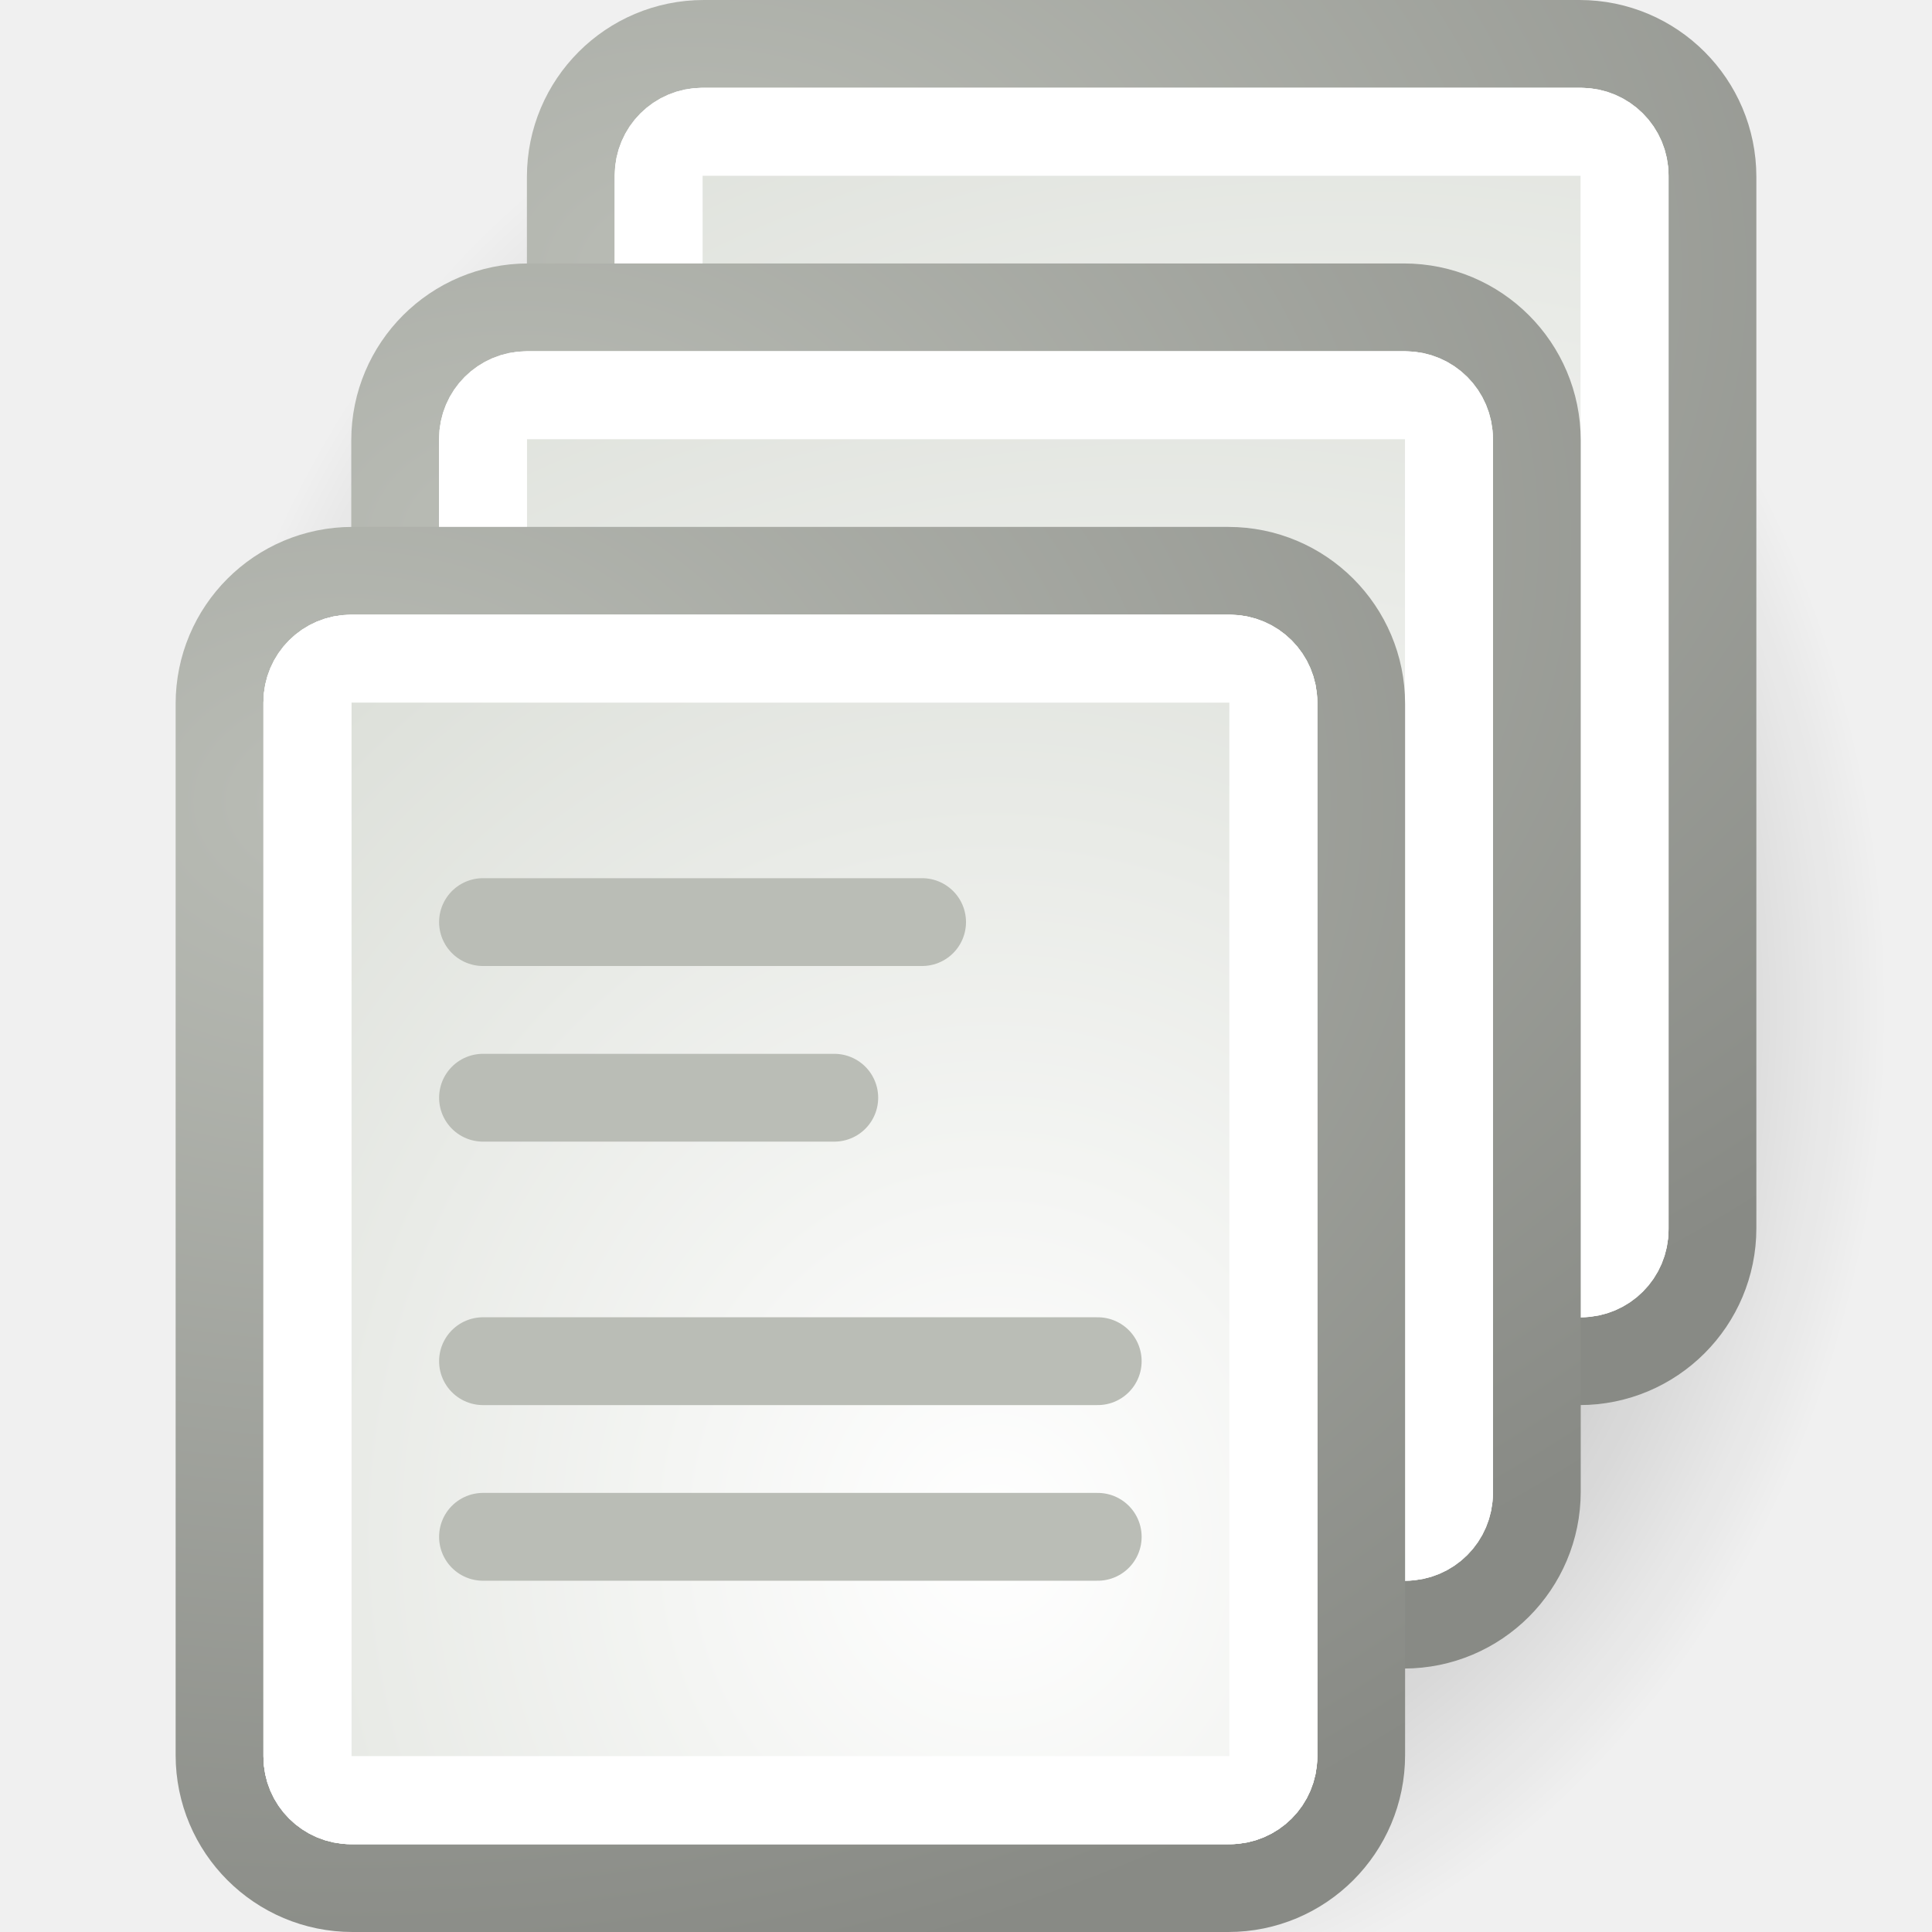
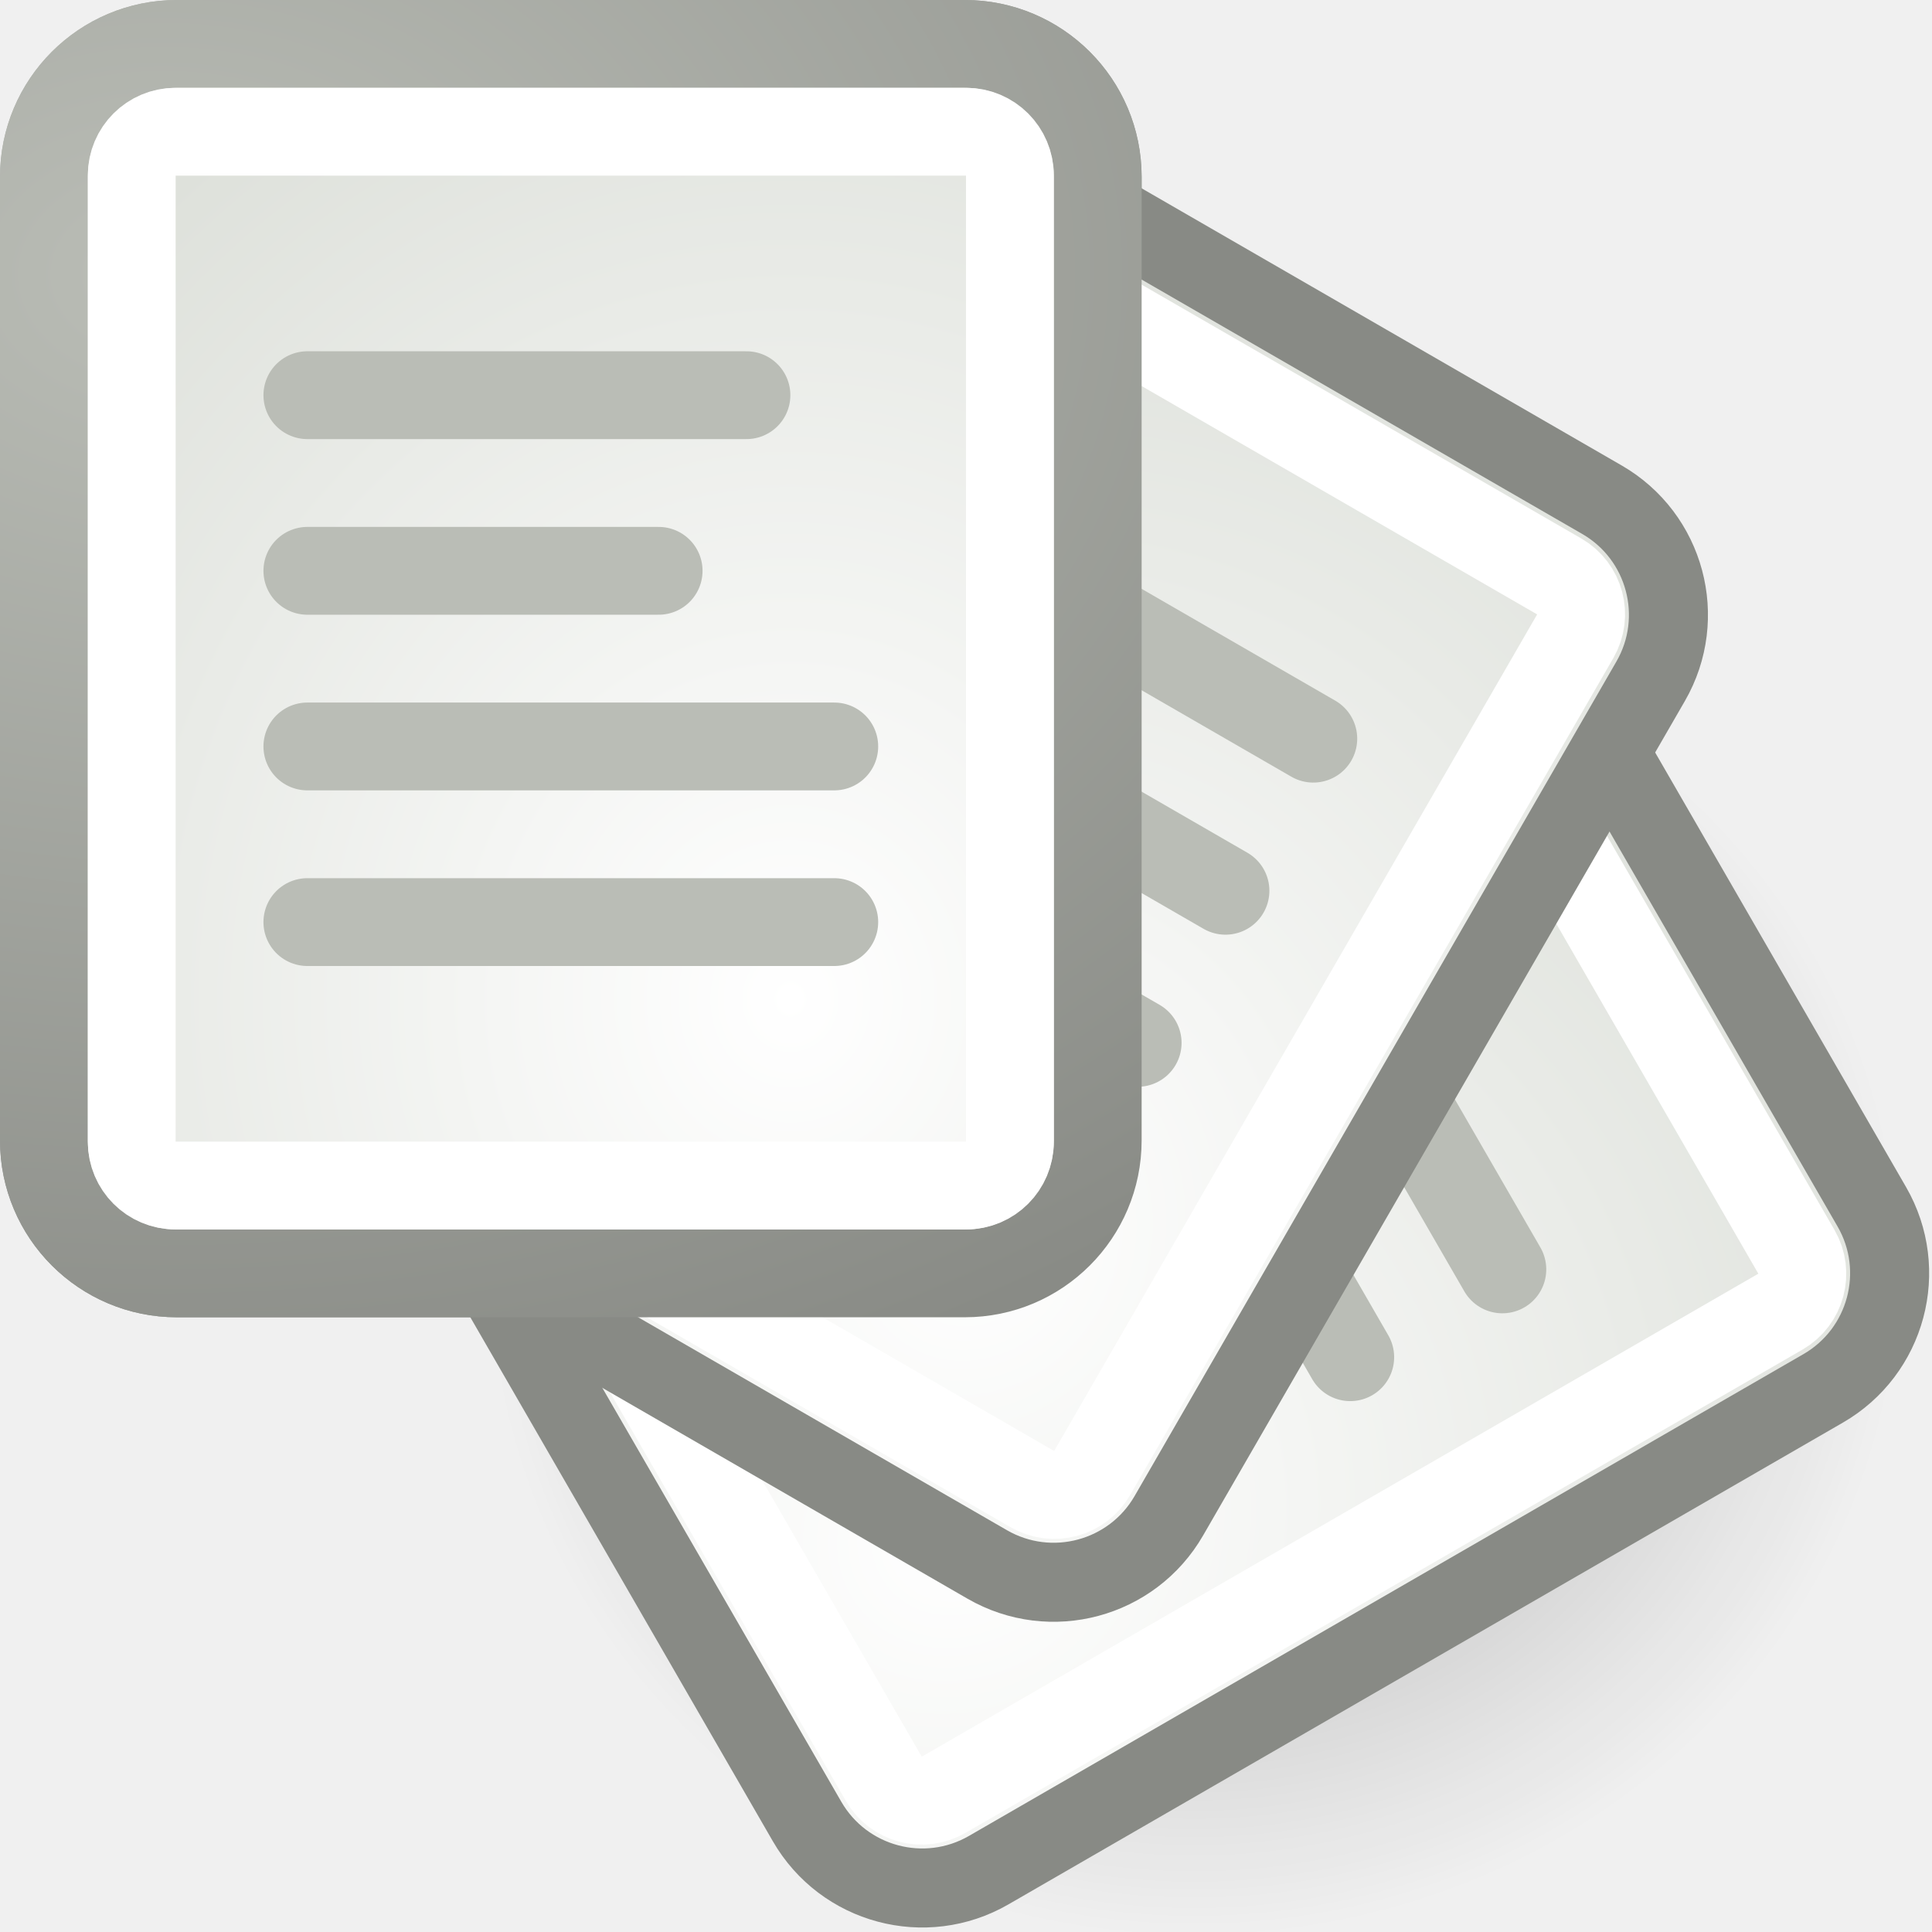
<svg xmlns="http://www.w3.org/2000/svg" xmlns:xlink="http://www.w3.org/1999/xlink" width="22" height="22" id="svg2" version="1.0">
  <defs id="defs4">
+     <linearGradient id="linearGradient7118">
+       <stop style="stop-color:#000000;stop-opacity:1;" offset="0" id="stop7120" />
+       <stop style="stop-color:#000000;stop-opacity:0;" offset="1" id="stop7122" />
+     </linearGradient>
    <linearGradient id="linearGradient6975">
      <stop id="stop6977" offset="0" style="stop-color:#babdb6;stop-opacity:1" />
      <stop id="stop6979" offset="1" style="stop-color:#888a85;stop-opacity:1" />
-     </linearGradient>
-     <linearGradient id="linearGradient6967">
-       <stop style="stop-color:#000000;stop-opacity:1;" offset="0" id="stop6969" />
-       <stop style="stop-color:#000000;stop-opacity:0;" offset="1" id="stop6971" />
-     </linearGradient>
-     <linearGradient id="linearGradient6939">
-       <stop style="stop-color:#888a85;stop-opacity:1" offset="0" id="stop6941" />
-       <stop style="stop-color:#555753;stop-opacity:1" offset="1" id="stop6943" />
    </linearGradient>
    <linearGradient id="linearGradient6918">
      <stop style="stop-color:#ffffff;stop-opacity:1;" offset="0" id="stop6920" />
      <stop style="stop-color:#d3d7cf;stop-opacity:1" offset="1" id="stop6922" />
    </linearGradient>
-     <radialGradient xlink:href="#linearGradient6918" id="radialGradient6924" cx="10.462" cy="17.551" fx="10.462" fy="17.551" r="7" gradientTransform="matrix(2.08161,0,0,2.29702,-10.46494,-22.81511)" gradientUnits="userSpaceOnUse" />
-     <radialGradient xlink:href="#linearGradient6918" id="radialGradient6930" gradientUnits="userSpaceOnUse" gradientTransform="matrix(3.026175,0,0,2.29702,-18.34682,-25.81511)" cx="10.069" cy="17.742" fx="10.069" fy="17.742" r="7" />
-     <radialGradient xlink:href="#linearGradient6918" id="radialGradient6934" gradientUnits="userSpaceOnUse" gradientTransform="matrix(3.026175,0,0,2.29702,-15.34682,-28.81511)" cx="10.069" cy="17.742" fx="10.069" fy="17.742" r="7" />
-     <radialGradient xlink:href="#linearGradient6918" id="radialGradient6937" gradientUnits="userSpaceOnUse" gradientTransform="matrix(3.026175,0,0,2.29702,-16.34682,-28.81511)" cx="10.069" cy="17.742" fx="10.069" fy="17.742" r="7" />
-     <radialGradient xlink:href="#linearGradient6975" id="radialGradient6945" cx="7.617" cy="13.6" fx="7.617" fy="13.6" r="7" gradientTransform="matrix(2.692253,0,0,1.989677,-16.63354,-17.93535)" gradientUnits="userSpaceOnUse" />
-     <radialGradient xlink:href="#linearGradient6918" id="radialGradient6955" gradientUnits="userSpaceOnUse" gradientTransform="matrix(3.026175,0,0,2.29702,-18.34682,-25.81511)" cx="10.462" cy="17.551" fx="10.462" fy="17.551" r="7" />
-     <radialGradient xlink:href="#linearGradient6939" id="radialGradient6957" gradientUnits="userSpaceOnUse" gradientTransform="matrix(2.692253,0,0,1.989677,-14.63354,-20.93535)" cx="7.617" cy="13.6" fx="7.617" fy="13.6" r="7" />
-     <radialGradient xlink:href="#linearGradient6918" id="radialGradient6961" gradientUnits="userSpaceOnUse" gradientTransform="matrix(3.026175,0,0,2.29702,-16.34682,-28.81511)" cx="10.462" cy="17.551" fx="10.462" fy="17.551" r="7" />
-     <radialGradient xlink:href="#linearGradient6939" id="radialGradient6963" gradientUnits="userSpaceOnUse" gradientTransform="matrix(2.692253,0,0,1.989677,-12.63354,-23.93535)" cx="7.617" cy="13.6" fx="7.617" fy="13.6" r="7" />
-     <radialGradient xlink:href="#linearGradient6967" id="radialGradient6973" cx="14.672" cy="18.818" fx="14.672" fy="18.818" r="14.672" gradientTransform="matrix(1,0,0,0.7710843,0,4.307739)" gradientUnits="userSpaceOnUse" />
-     <radialGradient xlink:href="#linearGradient6918" id="radialGradient6983" gradientUnits="userSpaceOnUse" gradientTransform="matrix(3.026175,0,0,2.29702,-18.34682,-25.81511)" cx="10.462" cy="17.551" fx="10.462" fy="17.551" r="7" />
-     <radialGradient xlink:href="#linearGradient6975" id="radialGradient6985" gradientUnits="userSpaceOnUse" gradientTransform="matrix(2.692253,0,0,1.989677,-14.63354,-20.93535)" cx="7.617" cy="13.6" fx="7.617" fy="13.6" r="7" />
-     <radialGradient xlink:href="#linearGradient6918" id="radialGradient6989" gradientUnits="userSpaceOnUse" gradientTransform="matrix(3.026175,0,0,2.29702,-16.34682,-28.81511)" cx="10.462" cy="17.551" fx="10.462" fy="17.551" r="7" />
-     <radialGradient xlink:href="#linearGradient6975" id="radialGradient6991" gradientUnits="userSpaceOnUse" gradientTransform="matrix(2.692253,0,0,1.989677,-12.63354,-23.93535)" cx="7.617" cy="13.6" fx="7.617" fy="13.6" r="7" />
+     <radialGradient xlink:href="#linearGradient6918" id="radialGradient5970" gradientUnits="userSpaceOnUse" gradientTransform="matrix(2.08161,0,0,2.29702,-30.46494,-22.81511)" cx="10.312" cy="17.497" fx="10.312" fy="17.497" r="7" />
+     <radialGradient xlink:href="#linearGradient6975" id="radialGradient5972" gradientUnits="userSpaceOnUse" gradientTransform="matrix(2.692253,0,0,1.989677,-36.63354,-17.93535)" cx="7.617" cy="13.6" fx="7.617" fy="13.6" r="7" />
+     <radialGradient xlink:href="#linearGradient6918" id="radialGradient6024" gradientUnits="userSpaceOnUse" gradientTransform="matrix(2.08161,0,0,2.29702,-30.46494,-22.81511)" cx="10.312" cy="17.497" fx="10.312" fy="17.497" r="7" />
+     <radialGradient xlink:href="#linearGradient6918" id="radialGradient6042" gradientUnits="userSpaceOnUse" gradientTransform="matrix(2.08161,0,0,2.29702,-30.46494,-22.81511)" cx="10.312" cy="17.497" fx="10.312" fy="17.497" r="7" />
+     <radialGradient xlink:href="#linearGradient6918" id="radialGradient7029" gradientUnits="userSpaceOnUse" gradientTransform="matrix(2.08161,0,0,2.29702,-30.46494,-22.81511)" cx="10.312" cy="17.497" fx="10.312" fy="17.497" r="7" />
+     <radialGradient xlink:href="#linearGradient6975" id="radialGradient7031" gradientUnits="userSpaceOnUse" gradientTransform="matrix(2.692253,0,0,1.989677,-36.63354,-17.93535)" cx="7.617" cy="13.6" fx="7.617" fy="13.6" r="7" />
+     <radialGradient xlink:href="#linearGradient6918" id="radialGradient7047" gradientUnits="userSpaceOnUse" gradientTransform="matrix(2.08161,0,0,2.29702,-30.46494,-22.81511)" cx="10.312" cy="17.497" fx="10.312" fy="17.497" r="7" />
+     <radialGradient xlink:href="#linearGradient6975" id="radialGradient7049" gradientUnits="userSpaceOnUse" gradientTransform="matrix(2.692253,0,0,1.989677,-36.63354,-17.93535)" cx="7.617" cy="13.6" fx="7.617" fy="13.6" r="7" />
+     <radialGradient xlink:href="#linearGradient6918" id="radialGradient7079" gradientUnits="userSpaceOnUse" gradientTransform="matrix(2.08161,0,0,2.29702,-30.46494,-22.81511)" cx="10.312" cy="17.497" fx="10.312" fy="17.497" r="7" />
+     <radialGradient xlink:href="#linearGradient6918" id="radialGradient7104" gradientUnits="userSpaceOnUse" gradientTransform="matrix(2.08161,0,0,2.29702,-30.46494,-22.81511)" cx="10.312" cy="17.497" fx="10.312" fy="17.497" r="7" />
+     <radialGradient xlink:href="#linearGradient7118" id="radialGradient7124" cx="9.855" cy="11.99" fx="9.855" fy="11.99" r="7.469" gradientTransform="matrix(1,0,0,0.943787,0,0.6739952)" gradientUnits="userSpaceOnUse" />
  </defs>
  <g id="layer1">
-     <path style="opacity:0.5;fill:url(#radialGradient6973);fill-opacity:1;fill-rule:evenodd;stroke:none;stroke-width:1;stroke-linecap:round;stroke-linejoin:miter;stroke-miterlimit:4;stroke-dasharray:none;stroke-opacity:1" id="path6965" d="M 29.345 18.818 A 14.672 11.314 0 1 1  0,18.818 A 14.672 11.314 0 1 1  29.345 18.818 z" transform="matrix(0.6634764,0,0,1.016466,2,-7.627878)" />
-     <rect style="opacity:1;fill:url(#radialGradient6989);fill-opacity:1;fill-rule:evenodd;stroke:url(#radialGradient6991);stroke-width:1;stroke-linecap:round;stroke-linejoin:miter;stroke-miterlimit:4;stroke-dasharray:none;stroke-opacity:1" id="rect6987" width="13" height="15" x="6.5" y="0.5" rx="1.514" ry="1.514" />
-     <rect style="opacity:1;fill:none;fill-opacity:1;fill-rule:evenodd;stroke:#ffffff;stroke-width:1;stroke-linecap:round;stroke-linejoin:miter;stroke-miterlimit:4;stroke-dasharray:none;stroke-opacity:1" id="rect6900" width="11" height="13" x="7.5" y="1.5" rx="0.497" ry="0.497" />
-     <rect style="opacity:1;fill:none;fill-opacity:1;fill-rule:evenodd;stroke:#ffffff;stroke-width:1;stroke-linecap:round;stroke-linejoin:miter;stroke-miterlimit:4;stroke-dasharray:none;stroke-opacity:1" id="rect6997" width="11" height="13" x="7.5" y="1.5" rx="0.497" ry="0.497" />
-     <rect style="opacity:1;fill:url(#radialGradient6983);fill-opacity:1;fill-rule:evenodd;stroke:url(#radialGradient6985);stroke-width:1;stroke-linecap:round;stroke-linejoin:miter;stroke-miterlimit:4;stroke-dasharray:none;stroke-opacity:1" id="rect6981" width="13" height="15" x="4.5" y="3.5" rx="1.514" ry="1.514" />
-     <rect style="opacity:1;fill:none;fill-opacity:1;fill-rule:evenodd;stroke:#ffffff;stroke-width:1;stroke-linecap:round;stroke-linejoin:miter;stroke-miterlimit:4;stroke-dasharray:none;stroke-opacity:1" id="rect6898" width="11" height="13" x="5.5" y="4.5" rx="0.497" ry="0.497" />
-     <rect style="opacity:1;fill:none;fill-opacity:1;fill-rule:evenodd;stroke:#ffffff;stroke-width:1;stroke-linecap:round;stroke-linejoin:miter;stroke-miterlimit:4;stroke-dasharray:none;stroke-opacity:1" id="rect6995" width="11" height="13" x="5.5" y="4.5" rx="0.497" ry="0.497" />
-     <rect style="opacity:1;fill:url(#radialGradient6924);fill-opacity:1.0;fill-rule:evenodd;stroke:url(#radialGradient6945);stroke-width:1;stroke-linecap:round;stroke-linejoin:miter;stroke-miterlimit:4;stroke-dasharray:none;stroke-opacity:1" id="rect5921" width="13" height="15" x="2.5" y="6.5" rx="1.514" ry="1.514" />
-     <rect style="opacity:1;fill:none;fill-opacity:1;fill-rule:evenodd;stroke:#ffffff;stroke-width:1;stroke-linecap:round;stroke-linejoin:miter;stroke-miterlimit:4;stroke-dasharray:none;stroke-opacity:1" id="rect5927" width="11" height="13" x="3.5" y="7.5" rx="0.497" ry="0.497" />
-     <path style="fill:none;fill-rule:evenodd;stroke:#babdb6;stroke-width:1px;stroke-linecap:round;stroke-linejoin:miter;stroke-opacity:1" d="M 5.5,10.5 L 10.5,10.5" id="path6902" />
-     <path style="fill:none;fill-rule:evenodd;stroke:#babdb6;stroke-width:1px;stroke-linecap:round;stroke-linejoin:miter;stroke-opacity:1" d="M 5.5,12.5 L 9.5,12.5" id="path6904" />
-     <path style="fill:none;fill-rule:evenodd;stroke:#babdb6;stroke-width:1px;stroke-linecap:round;stroke-linejoin:miter;stroke-opacity:1" d="M 5.5,15.5 L 12.5,15.5" id="path6906" />
-     <path style="fill:none;fill-rule:evenodd;stroke:#babdb6;stroke-width:1px;stroke-linecap:round;stroke-linejoin:miter;stroke-opacity:1" d="M 5.5,17.5 L 12.5,17.5" id="path6908" />
-     <rect style="opacity:1;fill:none;fill-opacity:1;fill-rule:evenodd;stroke:#ffffff;stroke-width:1;stroke-linecap:round;stroke-linejoin:miter;stroke-miterlimit:4;stroke-dasharray:none;stroke-opacity:1" id="rect6926" width="11" height="13" x="3.5" y="7.5" rx="0.497" ry="0.497" />
-     <rect style="opacity:1;fill:none;fill-opacity:1;fill-rule:evenodd;stroke:#ffffff;stroke-width:1;stroke-linecap:round;stroke-linejoin:miter;stroke-miterlimit:4;stroke-dasharray:none;stroke-opacity:1" id="rect6993" width="11" height="13" x="3.5" y="7.5" rx="0.497" ry="0.497" />
+     <path style="opacity:0.3;fill:url(#radialGradient7124);fill-opacity:1;fill-rule:evenodd;stroke:none;stroke-width:0.9;stroke-linecap:round;stroke-linejoin:miter;stroke-miterlimit:4;stroke-dasharray:none;stroke-opacity:1" id="path7108" d="M 17.324 11.99 A 7.469 7.049 0 1 1  2.386,11.99 A 7.469 7.049 0 1 1  17.324 11.99 z" transform="matrix(1.07872,0,0,1.07872,2.971146,1.52553)" />
+     <g id="g7090" transform="matrix(0.5,0.8660254,-0.8660254,0.5,30.45073,16.56593)">
+       <rect ry="1.514" rx="1.514" y="6.5" x="-17.5" height="14" width="12" id="rect7092" style="opacity:1;fill:url(#radialGradient7104);fill-opacity:1;fill-rule:evenodd;stroke:#888a85;stroke-width:0.9;stroke-linecap:round;stroke-linejoin:miter;stroke-miterlimit:4;stroke-dasharray:none;stroke-opacity:1" />
+       <path id="path7094" d="M -14.5,10.5 L -8.5,10.5" style="fill:none;fill-rule:evenodd;stroke:#babdb6;stroke-width:1px;stroke-linecap:round;stroke-linejoin:miter;stroke-opacity:1" />
+       <path id="path7096" d="M -14.5,12.5 L -8.5,12.5" style="fill:none;fill-rule:evenodd;stroke:#babdb6;stroke-width:1px;stroke-linecap:round;stroke-linejoin:miter;stroke-opacity:1" />
+       <path id="path7098" d="M -14.5,14.5 L -8.5,14.5" style="fill:none;fill-rule:evenodd;stroke:#babdb6;stroke-width:1px;stroke-linecap:round;stroke-linejoin:miter;stroke-opacity:1" />
+       <path id="path7100" d="M -14.5,16.5 L -8.5,16.5" style="fill:none;fill-rule:evenodd;stroke:#babdb6;stroke-width:1px;stroke-linecap:round;stroke-linejoin:miter;stroke-opacity:1" />
+       <rect ry="0.497" rx="0.497" y="7.5" x="-16.5" height="12" width="10" id="rect7102" style="opacity:1;fill:none;fill-opacity:1;fill-rule:evenodd;stroke:#ffffff;stroke-width:1;stroke-linecap:round;stroke-linejoin:miter;stroke-miterlimit:4;stroke-dasharray:none;stroke-opacity:1" />
+     </g>
+     <g id="g5962" transform="translate(18,-6)">
+       <rect ry="1.514" rx="1.514" y="6.5" x="-17.5" height="14" width="12" id="rect5921" style="opacity:1;fill:url(#radialGradient5970);fill-opacity:1;fill-rule:evenodd;stroke:url(#radialGradient5972);stroke-width:1;stroke-linecap:round;stroke-linejoin:miter;stroke-miterlimit:4;stroke-dasharray:none;stroke-opacity:1" />
+       <path id="path6902" d="M -14.5,10.5 L -9.5,10.5" style="fill:none;fill-rule:evenodd;stroke:#babdb6;stroke-width:1px;stroke-linecap:round;stroke-linejoin:miter;stroke-opacity:1" />
+       <path id="path6904" d="M -14.5,12.5 L -10.5,12.5" style="fill:none;fill-rule:evenodd;stroke:#babdb6;stroke-width:1px;stroke-linecap:round;stroke-linejoin:miter;stroke-opacity:1" />
+       <path id="path6906" d="M -14.5,14.5 L -8.5,14.5" style="fill:none;fill-rule:evenodd;stroke:#babdb6;stroke-width:1px;stroke-linecap:round;stroke-linejoin:miter;stroke-opacity:1" />
+       <path id="path6908" d="M -14.5,16.5 L -8.5,16.5" style="fill:none;fill-rule:evenodd;stroke:#babdb6;stroke-width:1px;stroke-linecap:round;stroke-linejoin:miter;stroke-opacity:1" />
+       <rect ry="0.497" rx="0.497" y="7.5" x="-16.5" height="12" width="10" id="rect6993" style="opacity:1;fill:none;fill-opacity:1;fill-rule:evenodd;stroke:#ffffff;stroke-width:1;stroke-linecap:round;stroke-linejoin:miter;stroke-miterlimit:4;stroke-dasharray:none;stroke-opacity:1" />
+     </g>
+     <g id="g7065" transform="matrix(0.8660254,0.5,-0.5,0.8660254,27.56593,3.568046)">
+       <rect ry="1.514" rx="1.514" y="6.5" x="-17.5" height="14" width="12" id="rect7067" style="opacity:1;fill:url(#radialGradient7079);fill-opacity:1;fill-rule:evenodd;stroke:#888a85;stroke-width:0.9;stroke-linecap:round;stroke-linejoin:miter;stroke-miterlimit:4;stroke-dasharray:none;stroke-opacity:1" />
+       <path id="path7069" d="M -14.5,10.5 L -8.5,10.5" style="fill:none;fill-rule:evenodd;stroke:#babdb6;stroke-width:1px;stroke-linecap:round;stroke-linejoin:miter;stroke-opacity:1" />
+       <path id="path7071" d="M -14.5,12.5 L -8.5,12.5" style="fill:none;fill-rule:evenodd;stroke:#babdb6;stroke-width:1px;stroke-linecap:round;stroke-linejoin:miter;stroke-opacity:1" />
+       <path id="path7073" d="M -14.5,14.5 L -8.5,14.5" style="fill:none;fill-rule:evenodd;stroke:#babdb6;stroke-width:1px;stroke-linecap:round;stroke-linejoin:miter;stroke-opacity:1" />
+       <path id="path7075" d="M -14.5,16.5 L -8.5,16.5" style="fill:none;fill-rule:evenodd;stroke:#babdb6;stroke-width:1px;stroke-linecap:round;stroke-linejoin:miter;stroke-opacity:1" />
+       <rect ry="0.497" rx="0.497" y="7.5" x="-16.5" height="12" width="10" id="rect7077" style="opacity:1;fill:none;fill-opacity:1;fill-rule:evenodd;stroke:#ffffff;stroke-width:1;stroke-linecap:round;stroke-linejoin:miter;stroke-miterlimit:4;stroke-dasharray:none;stroke-opacity:1" />
+     </g>
+     <g id="g7051" transform="translate(18,-6)">
+       <rect ry="1.514" rx="1.514" y="6.5" x="-17.5" height="14" width="12" id="rect7053" style="opacity:1;fill:url(#radialGradient5970);fill-opacity:1;fill-rule:evenodd;stroke:url(#radialGradient5972);stroke-width:1;stroke-linecap:round;stroke-linejoin:miter;stroke-miterlimit:4;stroke-dasharray:none;stroke-opacity:1" />
+       <path id="path7055" d="M -14.5,10.5 L -9.5,10.5" style="fill:none;fill-rule:evenodd;stroke:#babdb6;stroke-width:1px;stroke-linecap:round;stroke-linejoin:miter;stroke-opacity:1" />
+       <path id="path7057" d="M -14.5,12.5 L -10.5,12.5" style="fill:none;fill-rule:evenodd;stroke:#babdb6;stroke-width:1px;stroke-linecap:round;stroke-linejoin:miter;stroke-opacity:1" />
+       <path id="path7059" d="M -14.5,14.5 L -8.5,14.5" style="fill:none;fill-rule:evenodd;stroke:#babdb6;stroke-width:1px;stroke-linecap:round;stroke-linejoin:miter;stroke-opacity:1" />
+       <path id="path7061" d="M -14.5,16.5 L -8.5,16.5" style="fill:none;fill-rule:evenodd;stroke:#babdb6;stroke-width:1px;stroke-linecap:round;stroke-linejoin:miter;stroke-opacity:1" />
+       <rect ry="0.497" rx="0.497" y="7.5" x="-16.5" height="12" width="10" id="rect7063" style="opacity:1;fill:none;fill-opacity:1;fill-rule:evenodd;stroke:#ffffff;stroke-width:1;stroke-linecap:round;stroke-linejoin:miter;stroke-miterlimit:4;stroke-dasharray:none;stroke-opacity:1" />
+     </g>
  </g>
</svg>
